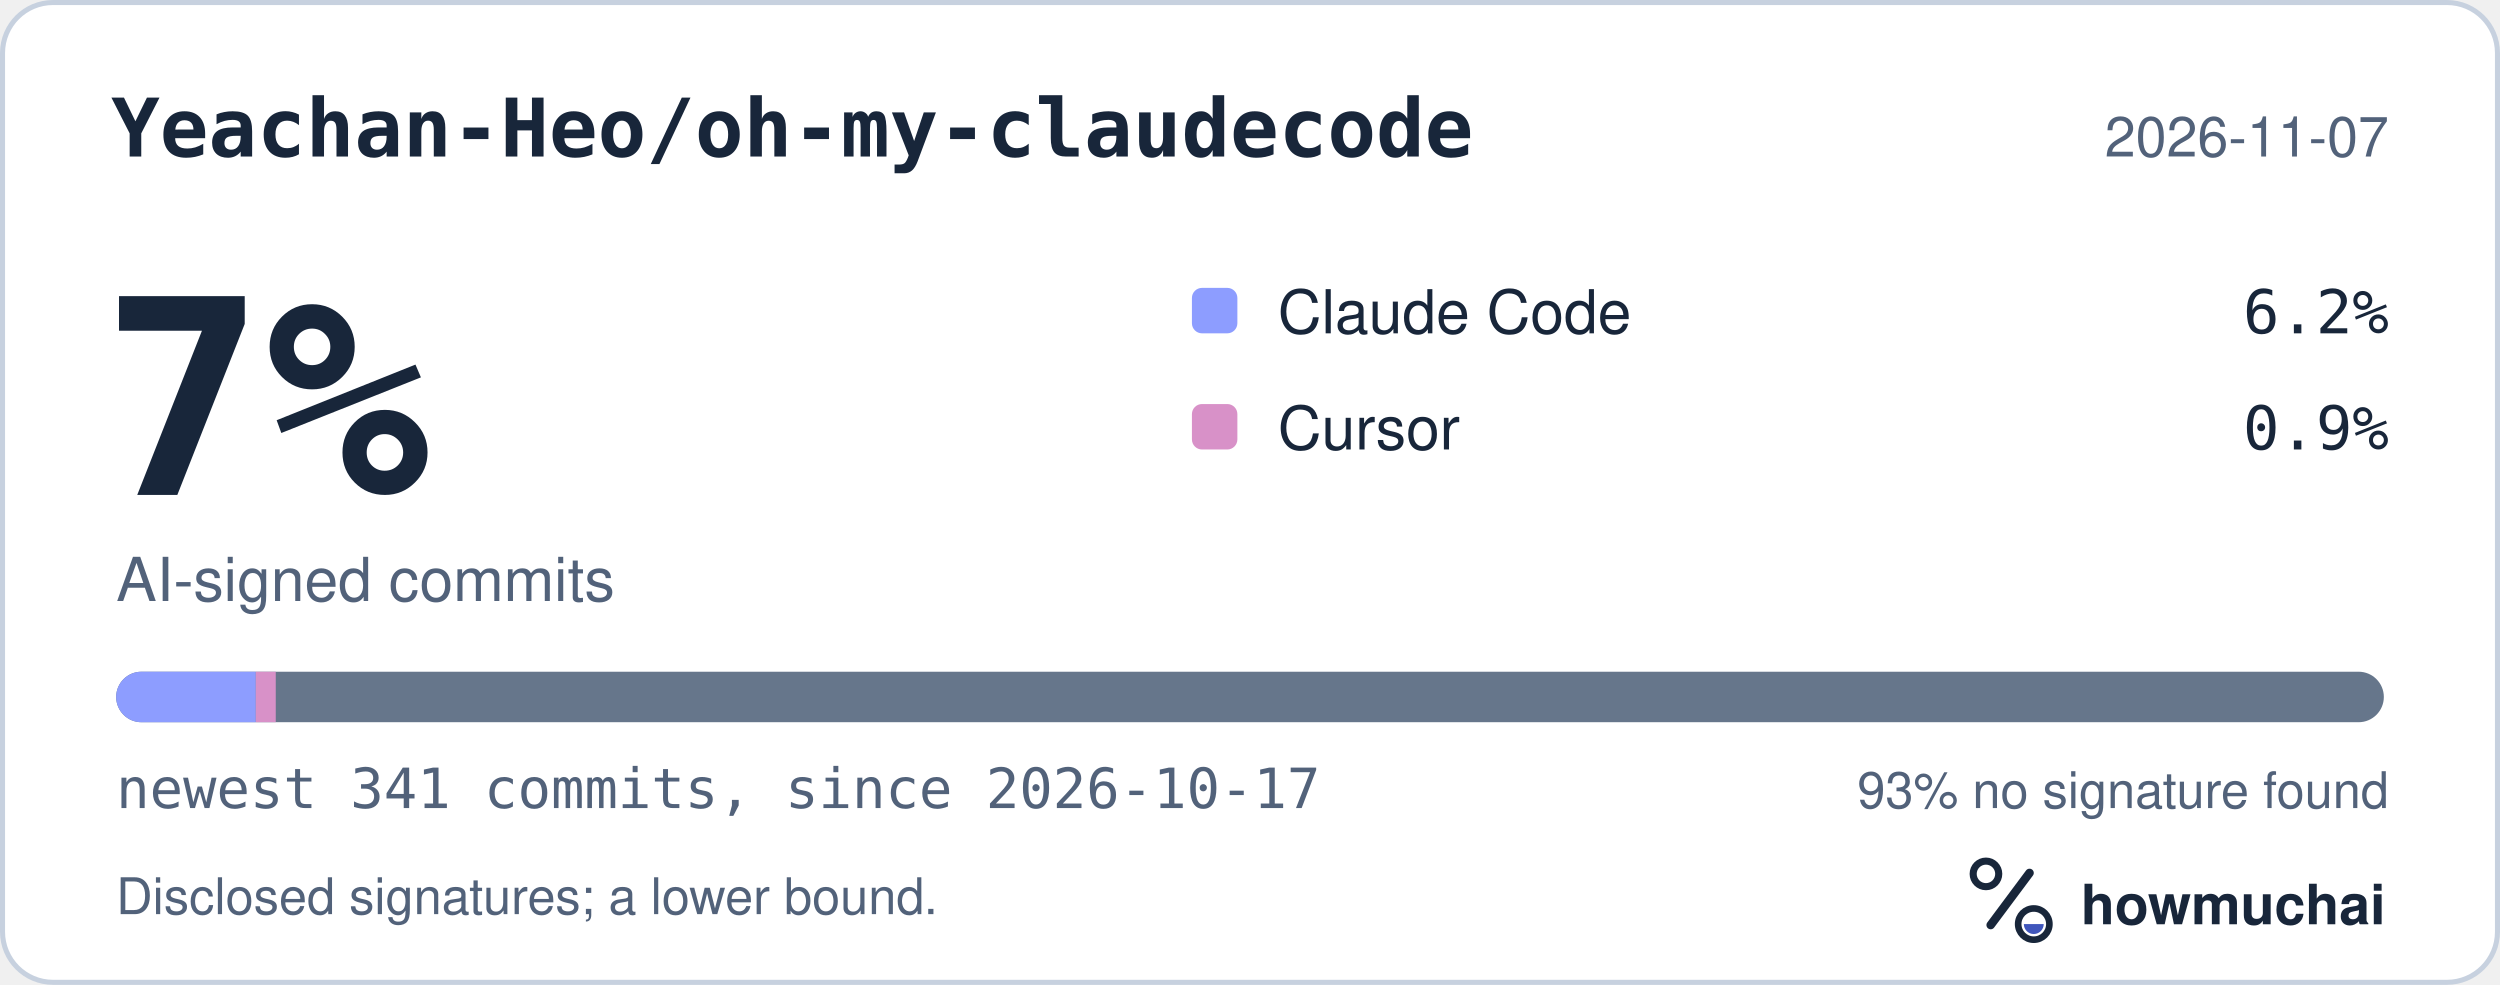
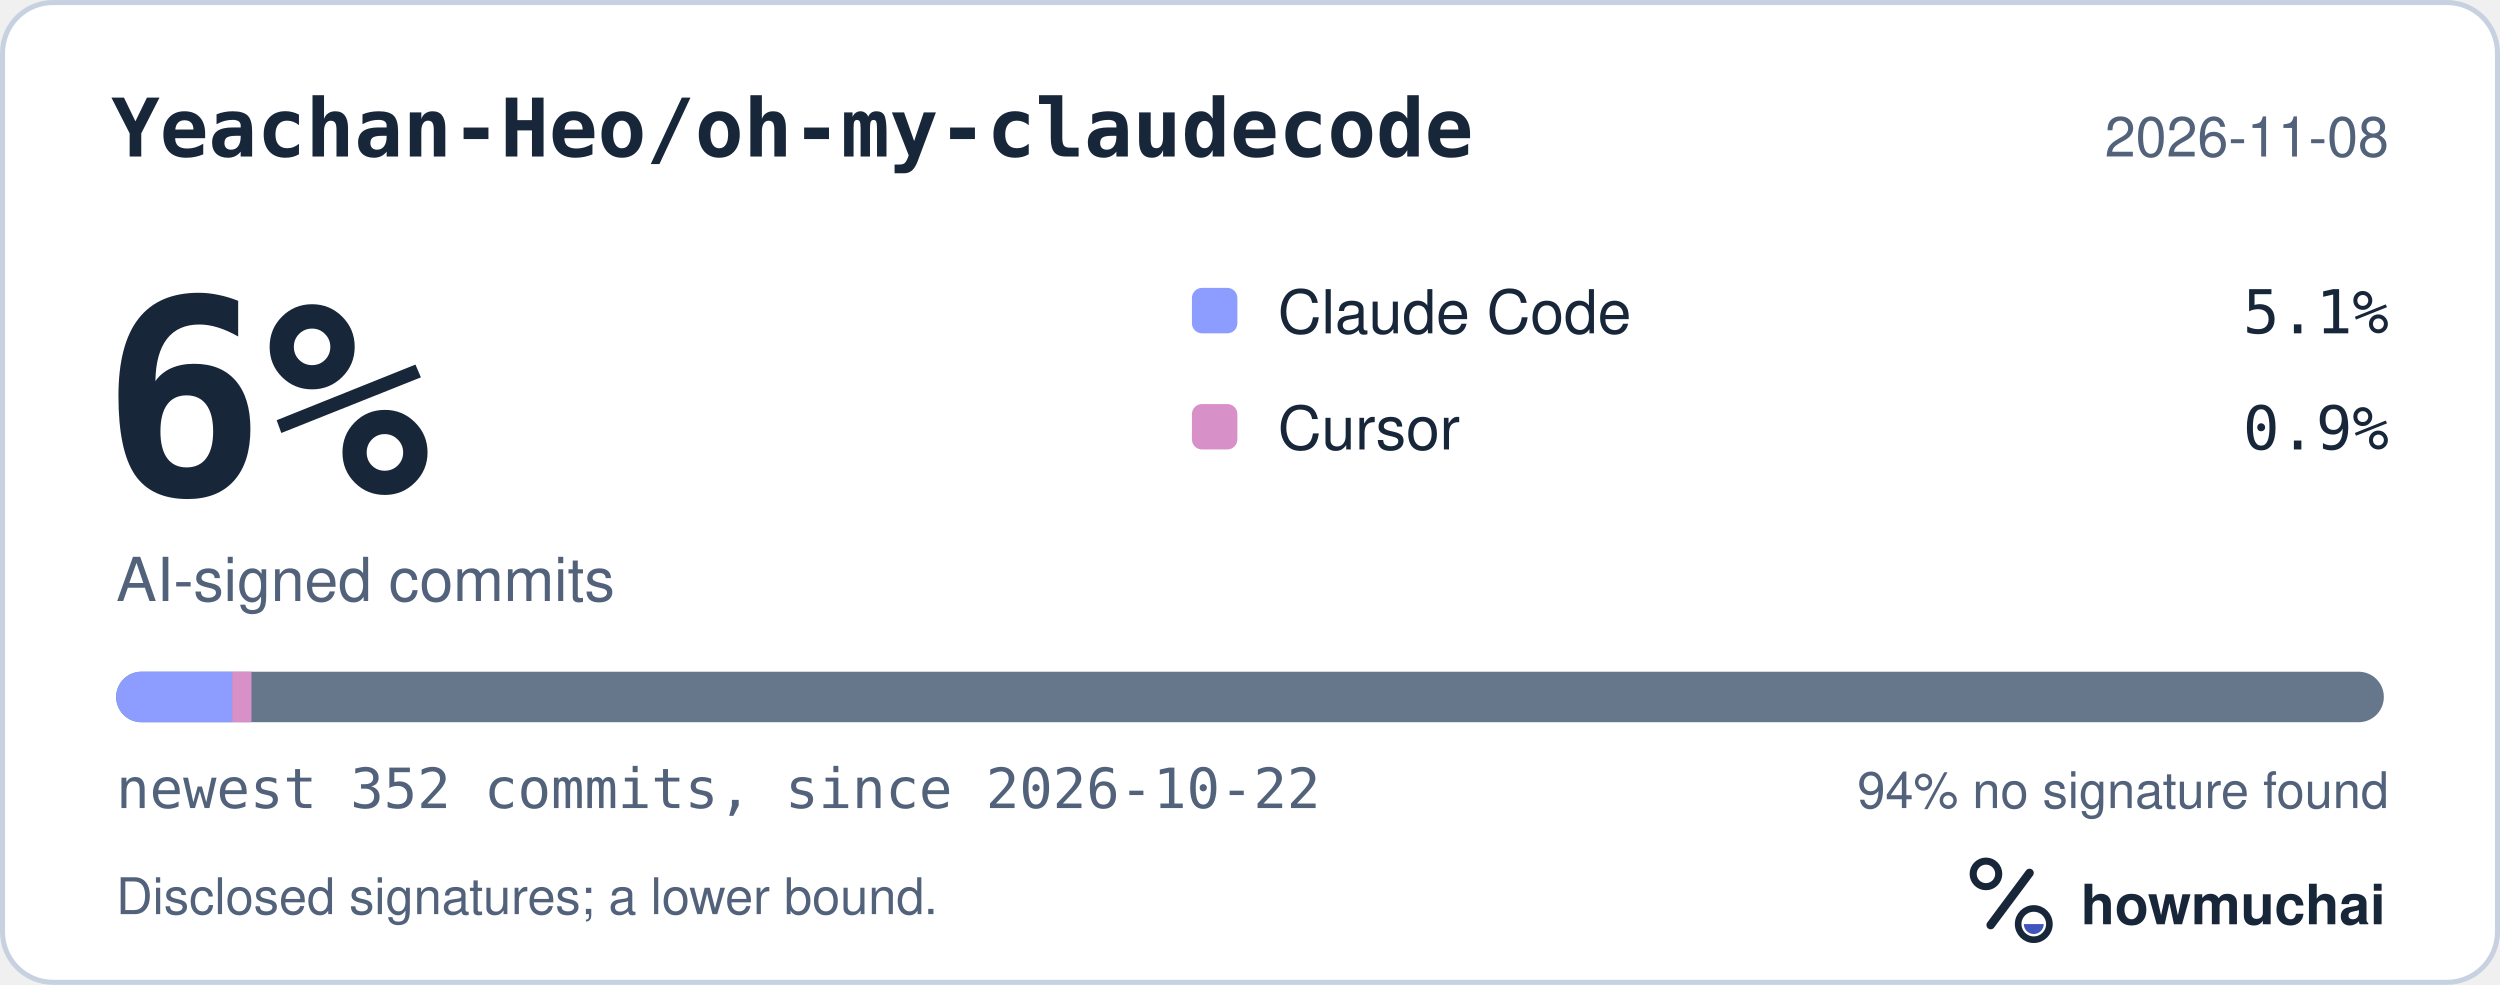
<svg xmlns="http://www.w3.org/2000/svg" width="495" height="195" viewBox="0 0 495 195" role="img" aria-labelledby="hm-t hm-d">
  <rect x="0.5" y="0.5" width="494" height="194" rx="10" fill="#FFFFFF" stroke="#C7D1DF" />
  <text x="22" y="31" fill="#18263A" font-family="ui-monospace, SF Mono, Menlo, Consolas, IBM Plex Mono, monospace" font-size="16" font-weight="600">Yeachan-Heo/oh-my-claudecode</text>
-   <text x="473" y="31" fill="#52627A" font-family="-apple-system, BlinkMacSystemFont, Segoe UI, Helvetica, Arial, Fira Sans, sans-serif" font-size="11" text-anchor="end">2026-11-07</text>
-   <text x="20" y="98" fill="#18263A" font-family="ui-monospace, SF Mono, Menlo, Consolas, IBM Plex Mono, monospace" font-size="54" font-weight="700">7%</text>
+   <text x="473" y="31" fill="#52627A" font-family="-apple-system, BlinkMacSystemFont, Segoe UI, Helvetica, Arial, Fira Sans, sans-serif" font-size="11" text-anchor="end">2026-11-08</text>
+   <text x="20" y="98" fill="#18263A" font-family="ui-monospace, SF Mono, Menlo, Consolas, IBM Plex Mono, monospace" font-size="54" font-weight="700">6%</text>
  <text x="23" y="119" fill="#52627A" font-family="-apple-system, BlinkMacSystemFont, Segoe UI, Helvetica, Arial, Fira Sans, sans-serif" font-size="12">AI-signed commits</text>
  <rect x="236" y="57" width="9" height="9" rx="2" fill="#8D9DFF" />
  <text x="253" y="66" fill="#18263A" font-family="-apple-system, BlinkMacSystemFont, Segoe UI, Helvetica, Arial, Fira Sans, sans-serif" font-size="12">Claude Code</text>
-   <text x="473" y="66" fill="#18263A" font-family="ui-monospace, SF Mono, Menlo, Consolas, IBM Plex Mono, monospace" font-size="12" text-anchor="end">6.2%</text>
+   <text x="473" y="66" fill="#18263A" font-family="ui-monospace, SF Mono, Menlo, Consolas, IBM Plex Mono, monospace" font-size="12" text-anchor="end">5.1%</text>
  <rect x="236" y="80" width="9" height="9" rx="2" fill="#D891C8" />
  <text x="253" y="89" fill="#18263A" font-family="-apple-system, BlinkMacSystemFont, Segoe UI, Helvetica, Arial, Fira Sans, sans-serif" font-size="12">Cursor</text>
  <text x="473" y="89" fill="#18263A" font-family="ui-monospace, SF Mono, Menlo, Consolas, IBM Plex Mono, monospace" font-size="12" text-anchor="end">0.9%</text>
  <defs>
    <clipPath id="hm-bar">
      <rect x="23" y="133" width="449" height="10" rx="5" />
    </clipPath>
  </defs>
  <rect x="23" y="133" width="449" height="10" rx="5" fill="#66768B" />
  <g clip-path="url(#hm-bar)">
-     <rect x="23.00" y="133" width="27.65" height="10" fill="#8D9DFF" />
-     <rect x="50.65" y="133" width="3.95" height="10" fill="#D891C8" />
+     <rect x="23.00" y="133" width="22.96" height="10" fill="#8D9DFF" />
+     <rect x="45.96" y="133" width="3.83" height="10" fill="#D891C8" />
  </g>
-   <text x="23" y="160" fill="#52627A" font-family="ui-monospace, SF Mono, Menlo, Consolas, IBM Plex Mono, monospace" font-size="11">newest 341 commits, since 2026-10-17</text>
-   <text x="473" y="160" fill="#52627A" font-family="-apple-system, BlinkMacSystemFont, Segoe UI, Helvetica, Arial, Fira Sans, sans-serif" font-size="10" text-anchor="end">93% no signature found</text>
+   <text x="23" y="160" fill="#52627A" font-family="ui-monospace, SF Mono, Menlo, Consolas, IBM Plex Mono, monospace" font-size="11">newest 352 commits, since 2026-10-22</text>
+   <text x="473" y="160" fill="#52627A" font-family="-apple-system, BlinkMacSystemFont, Segoe UI, Helvetica, Arial, Fira Sans, sans-serif" font-size="10" text-anchor="end">94% no signature found</text>
  <text x="23" y="181" fill="#52627A" font-family="-apple-system, BlinkMacSystemFont, Segoe UI, Helvetica, Arial, Fira Sans, sans-serif" font-size="10">Disclosed signatures; a lower bound.</text>
  <g transform="translate(386 166) scale(0.046875)">
    <circle cx="154" cy="150" r="54" fill="none" stroke="#18263A" stroke-width="30" />
    <path d="M174 366 338 146" fill="none" stroke="#18263A" stroke-width="36" stroke-linecap="round" />
    <circle cx="356" cy="362" r="66" fill="none" stroke="#18263A" stroke-width="28" />
    <path d="M314 362a42 42 0 0 0 84 0Z" fill="#4056BC" />
  </g>
  <text x="412" y="183" fill="#18263A" font-family="-apple-system, BlinkMacSystemFont, Segoe UI, Helvetica, Arial, Fira Sans, sans-serif" font-size="11" font-weight="650">howmuchai</text>
</svg>
